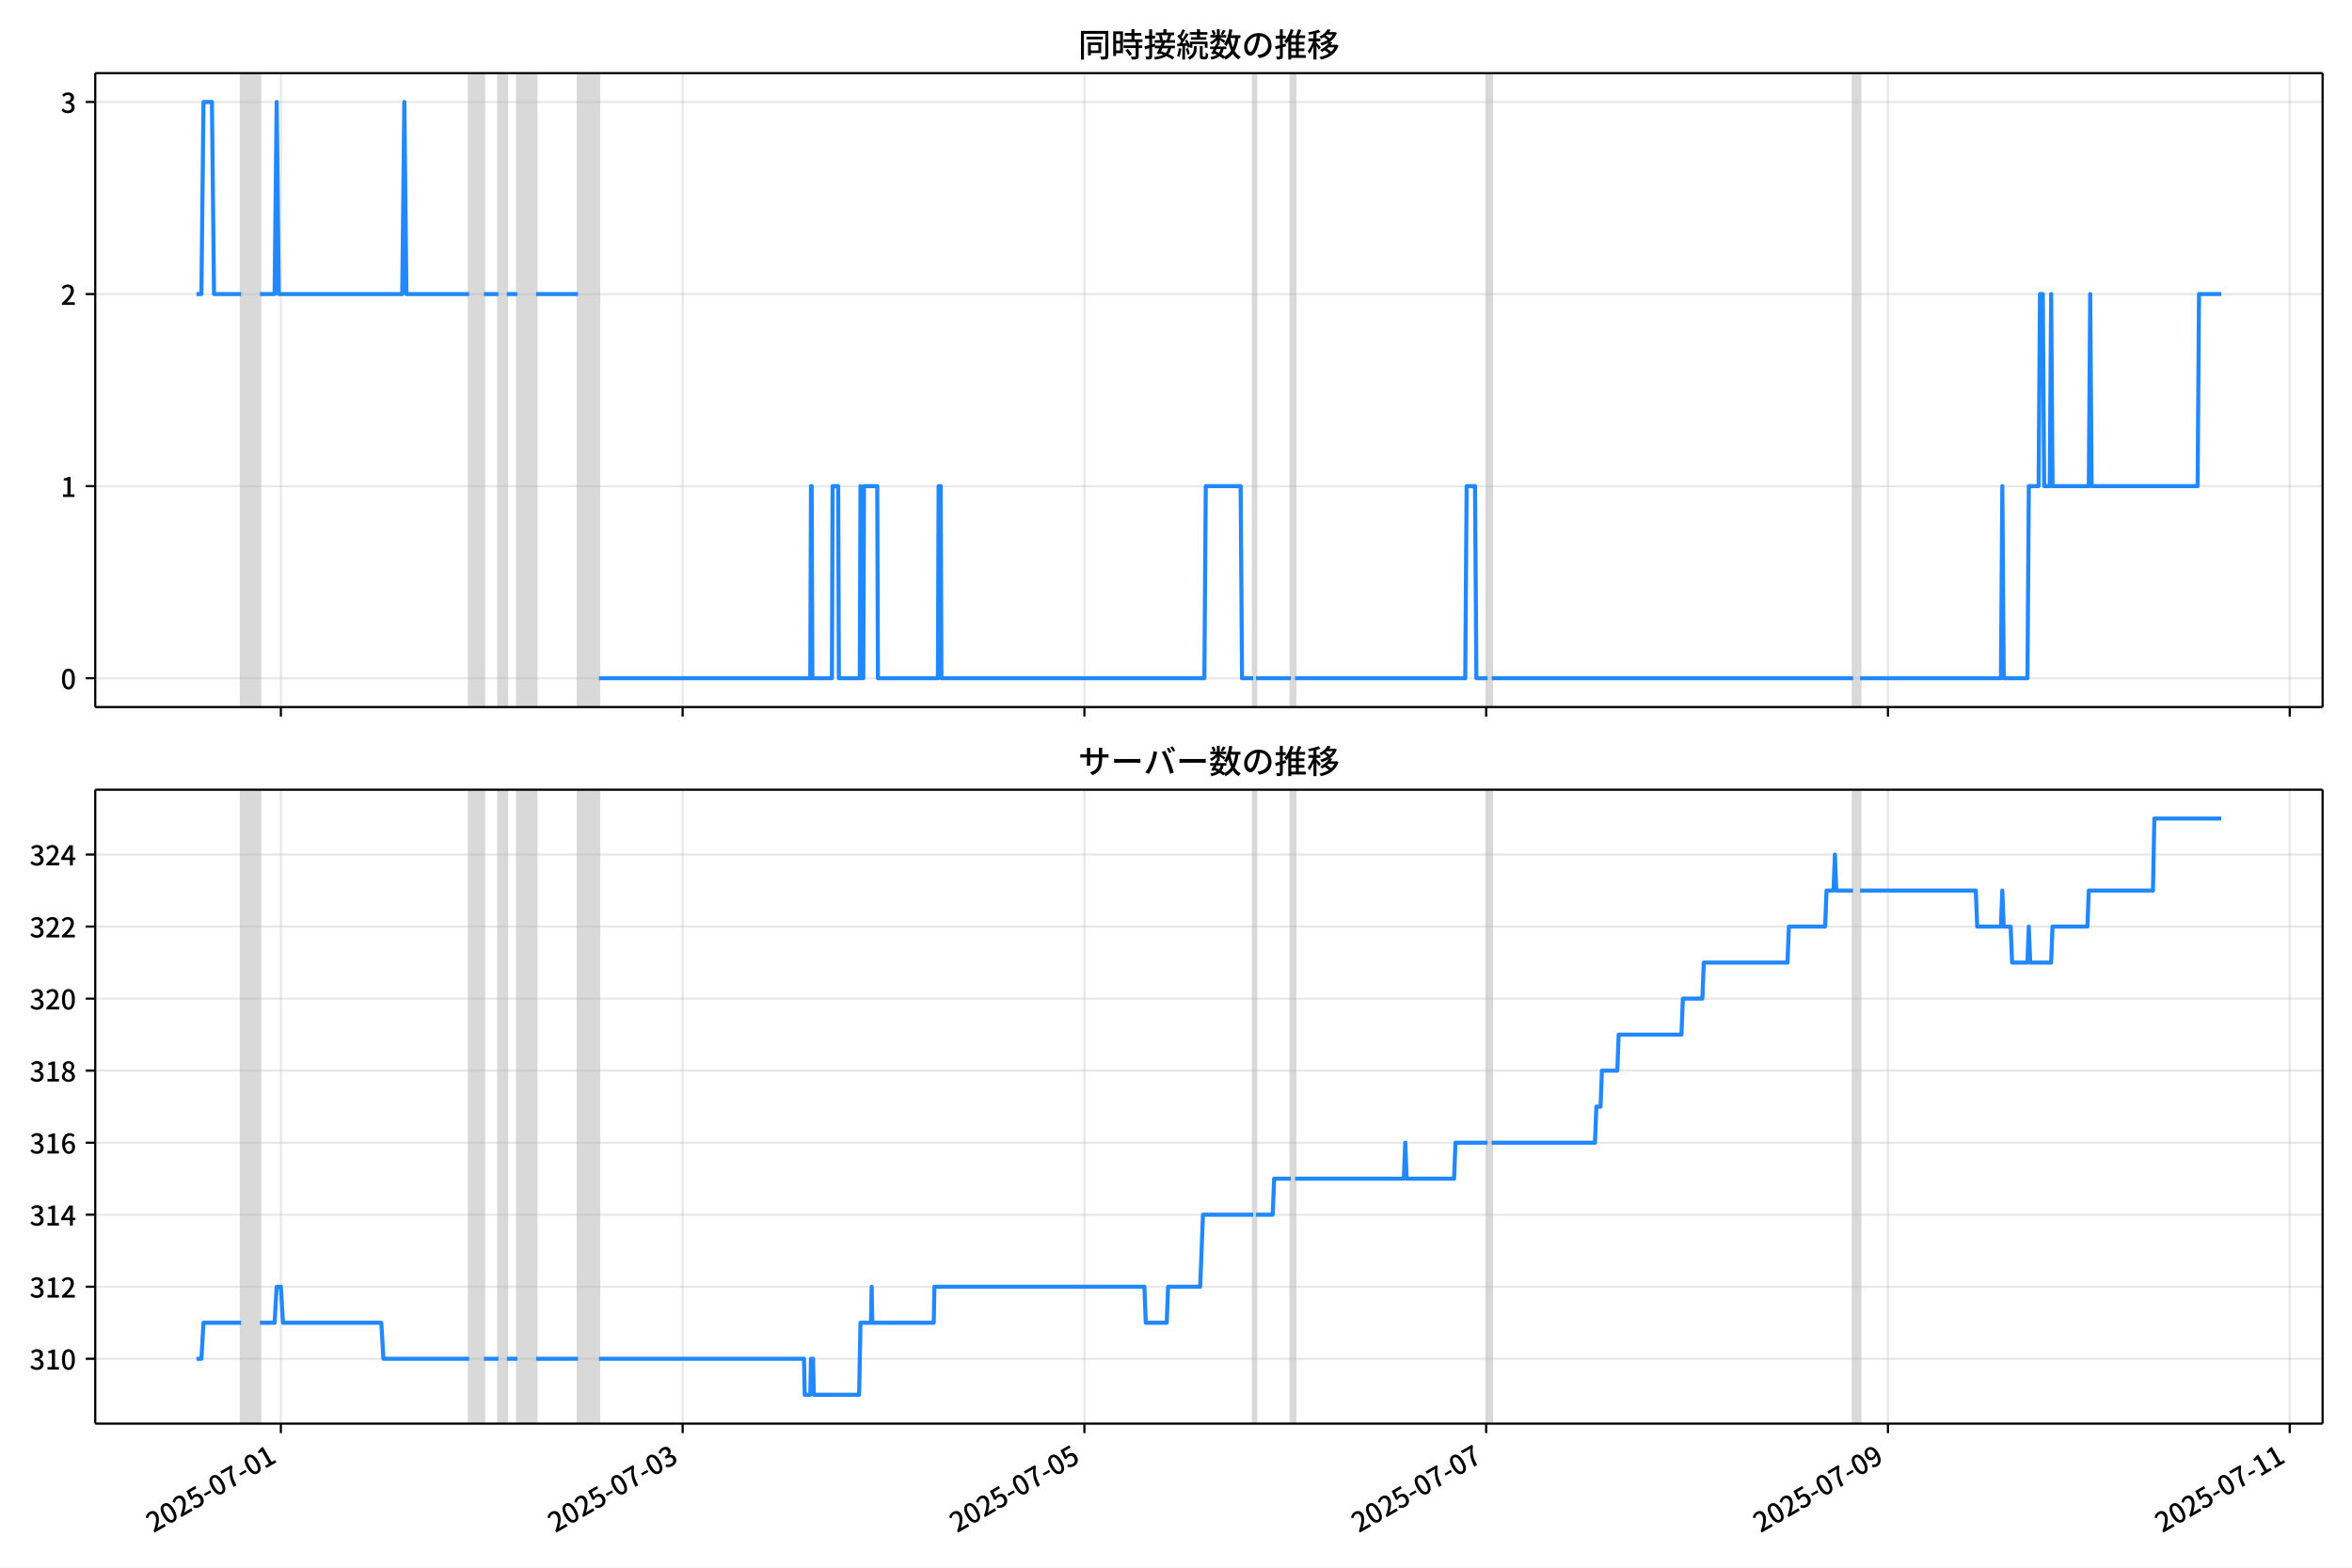
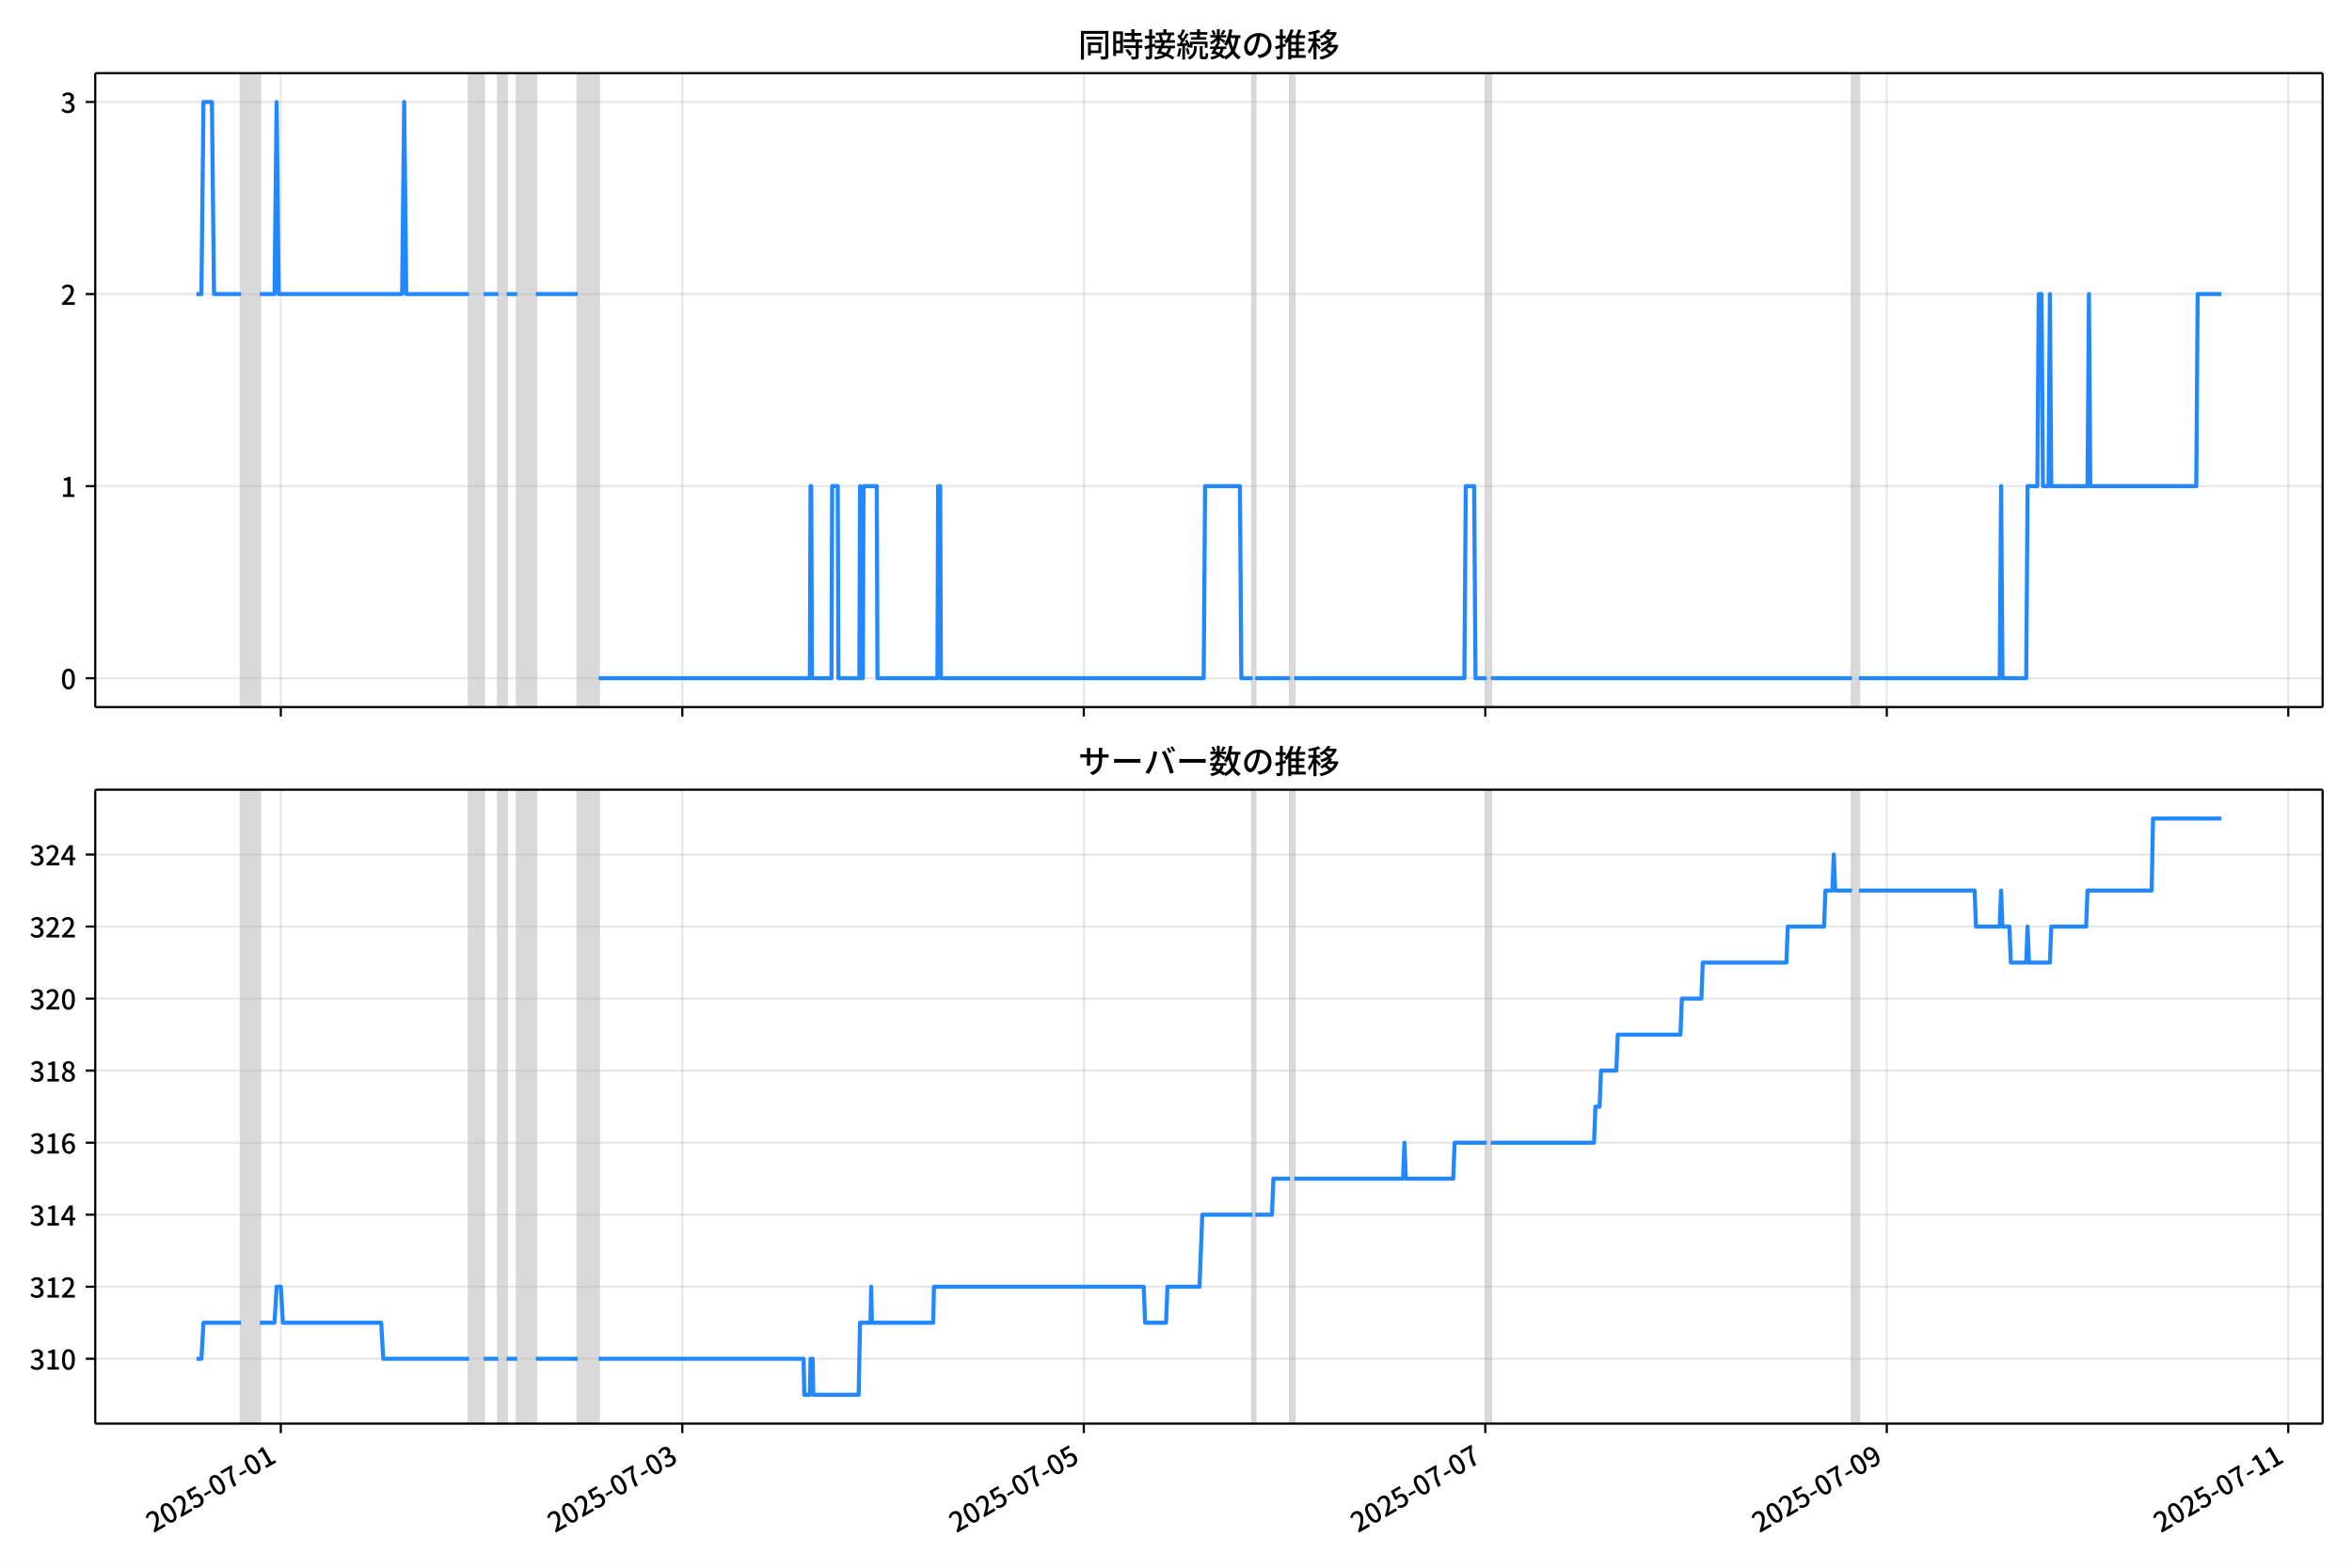
<svg xmlns="http://www.w3.org/2000/svg" xmlns:xlink="http://www.w3.org/1999/xlink" version="1.1" viewBox="0 0 864 576">
  <defs>
    <style type="text/css">*{stroke-linejoin: round; stroke-linecap: butt}</style>
  </defs>
  <g id="aa">
    <g id="ab">
      <path d="m0 576h864v-576h-864z" fill="#fff" />
    </g>
    <g id="ac">
      <g id="ad">
        <path d="m34.99 259.78h818.21v-232.9h-818.21z" fill="#fff" />
      </g>
      <g id="ae">
-         <path d="m88.572 259.78h6.918v-232.9h-6.918z" clip-path="url(#b)" fill="#808080" opacity=".3" stroke="#808080" />
+         <path d="m88.561 259.78h6.913v-232.9h-6.913z" clip-path="url(#b)" fill="#808080" opacity=".3" stroke="#808080" />
      </g>
      <g id="af">
-         <path d="m172.36 259.78h5.381v-232.9h-5.381z" clip-path="url(#b)" fill="#808080" opacity=".3" stroke="#808080" />
+         <path d="m172.29 259.78h5.377v-232.9h-5.377z" clip-path="url(#b)" fill="#808080" opacity=".3" stroke="#808080" />
      </g>
      <g id="ag">
-         <path d="m183.12 259.78h3.075v-232.9h-3.075z" clip-path="url(#b)" fill="#808080" opacity=".3" stroke="#808080" />
+         <path d="m183.04 259.78h3.073v-232.9h-3.073z" clip-path="url(#b)" fill="#808080" opacity=".3" stroke="#808080" />
      </g>
      <g id="ah">
-         <path d="m190.04 259.78h6.918v-232.9h-6.918z" clip-path="url(#b)" fill="#808080" opacity=".3" stroke="#808080" />
+         <path d="m189.96 259.78h6.913v-232.9h-6.913z" clip-path="url(#b)" fill="#808080" opacity=".3" stroke="#808080" />
      </g>
      <g id="ai">
-         <path d="m212.33 259.78h7.687v-232.9h-7.687z" clip-path="url(#b)" fill="#808080" opacity=".3" stroke="#808080" />
+         <path d="m212.23 259.78h7.682v-232.9h-7.682z" clip-path="url(#b)" fill="#808080" opacity=".3" stroke="#808080" />
      </g>
      <g id="aj">
-         <path d="m460.36 259.78h1.025v-232.9h-1.025z" clip-path="url(#b)" fill="#808080" opacity=".3" stroke="#808080" />
+         <path d="m460.09 259.78h1.024v-232.9h-1.024z" clip-path="url(#b)" fill="#808080" opacity=".3" stroke="#808080" />
      </g>
      <g id="ak">
-         <path d="m474.2 259.78h1.537v-232.9h-1.537z" clip-path="url(#b)" fill="#808080" opacity=".3" stroke="#808080" />
+         <path d="m473.92 259.78h1.536v-232.9h-1.536z" clip-path="url(#b)" fill="#808080" opacity=".3" stroke="#808080" />
      </g>
      <g id="al">
-         <path d="m546.45 259.78h1.537v-232.9h-1.537z" clip-path="url(#b)" fill="#808080" opacity=".3" stroke="#808080" />
+         <path d="m546.13 259.78h1.536v-232.9h-1.536z" clip-path="url(#b)" fill="#808080" opacity=".3" stroke="#808080" />
      </g>
      <g id="am">
-         <path d="m680.72 259.78h2.562v-232.9h-2.562z" clip-path="url(#b)" fill="#808080" opacity=".3" stroke="#808080" />
+         <path d="m680.3 259.78h2.561v-232.9h-2.561z" clip-path="url(#b)" fill="#808080" opacity=".3" stroke="#808080" />
      </g>
      <g id="an">
        <g id="ao">
          <g id="ap">
-             <path d="m103.18 259.78v-232.9" clip-path="url(#b)" fill="none" stroke="#b0b0b0" stroke-linecap="square" stroke-opacity=".3" stroke-width=".8" />
+             <path d="m103.16 259.78v-232.9" clip-path="url(#b)" fill="none" stroke="#b0b0b0" stroke-linecap="square" stroke-opacity=".3" stroke-width=".8" />
          </g>
          <g id="aq">
            <defs>
-               <path id="e" d="m0 0v3.5" stroke="#000" stroke-width=".8" />
+               <path id="f" d="m0 0v3.5" stroke="#000" stroke-width=".8" />
            </defs>
-             <use x="103.177" y="259.778" stroke="#000000" stroke-width=".8" xlink:href="#e" />
+             <use x="103.156" y="259.778" stroke="#000000" stroke-width=".8" xlink:href="#f" />
          </g>
        </g>
        <g id="ar">
          <g id="as">
-             <path d="m250.77 259.78v-232.9" clip-path="url(#b)" fill="none" stroke="#b0b0b0" stroke-linecap="square" stroke-opacity=".3" stroke-width=".8" />
+             <path d="m250.64 259.78v-232.9" clip-path="url(#b)" fill="none" stroke="#b0b0b0" stroke-linecap="square" stroke-opacity=".3" stroke-width=".8" />
          </g>
          <g id="at">
-             <use x="250.766" y="259.778" stroke="#000000" stroke-width=".8" xlink:href="#e" />
+             <use x="250.643" y="259.778" stroke="#000000" stroke-width=".8" xlink:href="#f" />
          </g>
        </g>
        <g id="au">
          <g id="av">
-             <path d="m398.35 259.78v-232.9" clip-path="url(#b)" fill="none" stroke="#b0b0b0" stroke-linecap="square" stroke-opacity=".3" stroke-width=".8" />
+             <path d="m398.13 259.78v-232.9" clip-path="url(#b)" fill="none" stroke="#b0b0b0" stroke-linecap="square" stroke-opacity=".3" stroke-width=".8" />
          </g>
          <g id="aw">
-             <use x="398.354" y="259.778" stroke="#000000" stroke-width=".8" xlink:href="#e" />
+             <use x="398.13" y="259.778" stroke="#000000" stroke-width=".8" xlink:href="#f" />
          </g>
        </g>
        <g id="ax">
          <g id="ay">
-             <path d="m545.94 259.78v-232.9" clip-path="url(#b)" fill="none" stroke="#b0b0b0" stroke-linecap="square" stroke-opacity=".3" stroke-width=".8" />
+             <path d="m545.62 259.78v-232.9" clip-path="url(#b)" fill="none" stroke="#b0b0b0" stroke-linecap="square" stroke-opacity=".3" stroke-width=".8" />
          </g>
          <g id="az">
-             <use x="545.942" y="259.778" stroke="#000000" stroke-width=".8" xlink:href="#e" />
+             <use x="545.616" y="259.778" stroke="#000000" stroke-width=".8" xlink:href="#f" />
          </g>
        </g>
        <g id="ba">
          <g id="bb">
-             <path d="m693.53 259.78v-232.9" clip-path="url(#b)" fill="none" stroke="#b0b0b0" stroke-linecap="square" stroke-opacity=".3" stroke-width=".8" />
+             <path d="m693.1 259.78v-232.9" clip-path="url(#b)" fill="none" stroke="#b0b0b0" stroke-linecap="square" stroke-opacity=".3" stroke-width=".8" />
          </g>
          <g id="bc">
-             <use x="693.531" y="259.778" stroke="#000000" stroke-width=".8" xlink:href="#e" />
+             <use x="693.103" y="259.778" stroke="#000000" stroke-width=".8" xlink:href="#f" />
          </g>
        </g>
        <g id="bd">
          <g id="be">
-             <path d="m841.12 259.78v-232.9" clip-path="url(#b)" fill="none" stroke="#b0b0b0" stroke-linecap="square" stroke-opacity=".3" stroke-width=".8" />
+             <path d="m840.59 259.78v-232.9" clip-path="url(#b)" fill="none" stroke="#b0b0b0" stroke-linecap="square" stroke-opacity=".3" stroke-width=".8" />
          </g>
          <g id="bf">
-             <use x="841.119" y="259.778" stroke="#000000" stroke-width=".8" xlink:href="#e" />
+             <use x="840.59" y="259.778" stroke="#000000" stroke-width=".8" xlink:href="#f" />
          </g>
        </g>
      </g>
      <g id="bg">
        <g id="bh">
          <g id="bi">
            <path d="m34.99 249.19h818.21" clip-path="url(#b)" fill="none" stroke="#b0b0b0" stroke-linecap="square" stroke-opacity=".3" stroke-width=".8" />
          </g>
          <g id="bj">
            <defs>
-               <path id="f" d="m0 0h-3.5" stroke="#000" stroke-width=".8" />
+               <path id="e" d="m0 0h-3.5" stroke="#000" stroke-width=".8" />
            </defs>
-             <use x="34.99" y="249.191" stroke="#000000" stroke-width=".8" xlink:href="#f" />
+             <use x="34.99" y="249.191" stroke="#000000" stroke-width=".8" xlink:href="#e" />
          </g>
          <g id="bk">
            <g transform="translate(22.29 253.18) scale(.1 -.1)">
              <defs>
                <path id="c" transform="scale(.015625)" d="m1830-90q-460 0-806 275-346 276-535 823-188 547-188 1366 0 820 188 1357 189 538 535 803 346 266 806 266 461 0 800-269 340-269 528-803 189-534 189-1354 0-819-189-1366-188-547-528-823-339-275-800-275zm0 589q237 0 422 185 186 186 288 599 103 413 103 1091 0 679-103 1082-102 403-288 582-185 180-422 180-236 0-422-180-186-179-292-582-105-403-105-1082 0-678 105-1091 106-413 292-599 186-185 422-185z" />
              </defs>
              <use xlink:href="#c" />
            </g>
          </g>
        </g>
        <g id="bl">
          <g id="bm">
            <path d="m34.99 178.62h818.21" clip-path="url(#b)" fill="none" stroke="#b0b0b0" stroke-linecap="square" stroke-opacity=".3" stroke-width=".8" />
          </g>
          <g id="bn">
-             <use x="34.99" y="178.616" stroke="#000000" stroke-width=".8" xlink:href="#f" />
+             <use x="34.99" y="178.616" stroke="#000000" stroke-width=".8" xlink:href="#e" />
          </g>
          <g id="bo">
            <g transform="translate(22.29 182.6) scale(.1 -.1)">
              <defs>
                <path id="i" transform="scale(.015625)" d="m544 0v608h1037v3277h-845v467q333 58 579 147 247 90 451 218h557v-4109h915v-608h-2694z" />
              </defs>
              <use xlink:href="#i" />
            </g>
          </g>
        </g>
        <g id="bp">
          <g id="bq">
            <path d="m34.99 108.04h818.21" clip-path="url(#b)" fill="none" stroke="#b0b0b0" stroke-linecap="square" stroke-opacity=".3" stroke-width=".8" />
          </g>
          <g id="br">
-             <use x="34.99" y="108.041" stroke="#000000" stroke-width=".8" xlink:href="#f" />
+             <use x="34.99" y="108.041" stroke="#000000" stroke-width=".8" xlink:href="#e" />
          </g>
          <g id="bs">
            <g transform="translate(22.29 112.03) scale(.1 -.1)">
              <defs>
                <path id="d" transform="scale(.015625)" d="m282 0v429q697 621 1164 1136 468 515 701 956 234 442 234 826 0 256-87 451-86 196-262 301-176 106-445 106-275 0-506-151-230-150-422-368l-416 410q301 333 637 518 336 186 803 186 429 0 749-176t496-493 176-745q0-455-224-919t-615-935q-390-470-889-950 186 20 394 36t374 16h1184v-634h-3046z" />
              </defs>
              <use xlink:href="#d" />
            </g>
          </g>
        </g>
        <g id="bt">
          <g id="bu">
            <path d="m34.99 37.466h818.21" clip-path="url(#b)" fill="none" stroke="#b0b0b0" stroke-linecap="square" stroke-opacity=".3" stroke-width=".8" />
          </g>
          <g id="bv">
-             <use x="34.99" y="37.466" stroke="#000000" stroke-width=".8" xlink:href="#f" />
+             <use x="34.99" y="37.466" stroke="#000000" stroke-width=".8" xlink:href="#e" />
          </g>
          <g id="bw">
            <g transform="translate(22.29 41.451) scale(.1 -.1)">
              <defs>
                <path id="h" transform="scale(.015625)" d="m1715-90q-371 0-656 90t-503 240q-217 150-377 323l359 474q211-205 479-359 269-153 634-153 269 0 467 92 199 93 311 266t112 423q0 256-125 451t-429 300q-304 106-835 106v551q467 0 732 105 266 106 384 291 119 186 119 423 0 307-192 489-192 183-531 183-269 0-503-119-233-118-438-316l-384 460q282 256 614 413 333 157 737 157 422 0 748-144 327-144 512-413 186-269 186-659 0-403-221-685-221-281-592-422v-26q269-70 490-227t349-400 128-557q0-422-215-726-214-304-573-468-358-163-787-163z" />
              </defs>
              <use xlink:href="#h" />
            </g>
          </g>
        </g>
      </g>
      <g id="bx">
-         <path d="m72.181 108.04h1.805l.767-70.575h3.1l.77 70.575h9.948m6.918 0h5.381l.769-70.575.769 70.575h45.353l.769-70.575.769 70.575h23.061m5.381 0h5.381m3.075 0h3.843m6.918 0h15.374m7.687 141.15h77.638l.256-70.575h.256l.256 70.575h7.174l.256-70.575h2.05l.256 70.575h7.687l.256-70.575.256 70.575h.769l.256-70.575h4.868l.256 70.575h22.036l.256-70.575h.769l.256 70.575h96.599l.512-70.575h12.811l.512 70.575h4.1m1.025 0h12.811m1.537 0h62.52l.512-70.575h3.075l.512 70.575h4.1m1.537 0h132.73m2.562 0h51.758l.512-70.575.512 70.575h8.712l.512-70.575h3.587l.512-70.575h1.025l.512 70.575h2.05l.512-70.575.512 70.575h13.324l.512-70.575.512 70.575h38.947l.512-70.575h8.199v0" clip-path="url(#b)" fill="none" stroke="#28f" stroke-linecap="square" stroke-width="1.5" />
+         <path d="m72.181 108.04h1.804l.766-70.575h3.098l.77 70.575h9.942m6.913 0h5.377l.768-70.575.768 70.575h45.321l.768-70.575.768 70.575h23.045m5.377 0h5.377m3.073 0h3.841m6.913 0h15.363m7.682 141.15h77.584l.256-70.575h.256l.256 70.575h7.17l.256-70.575h2.048l.256 70.575h7.682l.256-70.575.256 70.575h.768l.256-70.575h4.865l.256 70.575h22.021l.256-70.575h.768l.256 70.575h96.532l.512-70.575h12.803l.512 70.575h4.097m1.024 0h12.803m1.536 0h62.477l.512-70.575h3.073l.512 70.575h4.097m1.536 0h132.64m2.561 0h51.723l.512-70.575.512 70.575h8.706l.512-70.575h3.585l.512-70.575h1.024l.512 70.575h2.048l.512-70.575.512 70.575h13.315l.512-70.575.512 70.575h38.92l.512-70.575h8.706v0" clip-path="url(#b)" fill="none" stroke="#28f" stroke-linecap="square" stroke-width="1.5" />
      </g>
      <g id="by">
        <path d="m34.99 259.78v-232.9" fill="none" stroke="#000" stroke-linecap="square" stroke-width=".8" />
      </g>
      <g id="bz">
        <path d="m853.2 259.78v-232.9" fill="none" stroke="#000" stroke-linecap="square" stroke-width=".8" />
      </g>
      <g id="ca">
        <path d="m34.99 259.78h818.21" fill="none" stroke="#000" stroke-linecap="square" stroke-width=".8" />
      </g>
      <g id="cb">
        <path d="m34.99 26.88h818.21" fill="none" stroke="#000" stroke-linecap="square" stroke-width=".8" />
      </g>
      <g id="cc">
        <g transform="translate(396.1 20.88) scale(.12 -.12)">
          <defs>
            <path id="u" transform="scale(.015625)" d="m1587 3936h3232v-518h-3232v518zm320-1114h557v-2534h-557v2534zm301 0h2291v-2086h-2291v512h1734v1069h-1734v505zm-1683 2260h5113v-570h-4524v-5056h-589v5626zm4768 0h595v-4896q0-250-67-397t-227-218q-160-77-426-96t-675-19q-13 83-45 192t-77 218q-45 108-89 185 281-13 527-13 247 0 330 0 83 7 118 42 36 35 36 112v4890z" />
            <path id="s" transform="scale(.015625)" d="m2714 4672h3238v-525h-3238v525zm-244-1235h3712v-538h-3712v538zm20-1184h3635v-531h-3635v531zm1523 3155h595v-2310h-595v2310zm832-2451h589v-2823q0-230-61-364-61-135-227-199-167-70-423-86t-633-16q-20 121-78 285-57 163-121 284 275-6 509-9t310-3q77 6 106 28 29 23 29 93v2810zm-2023-1677 487 282q153-160 313-352t294-381q135-189 206-343l-519-313q-64 153-189 348-124 196-278 394-154 199-314 365zm-2086 3718h1619v-4281h-1619v544h1056v3187h-1056v550zm32-1843h1293v-537h-1293v537zm-320 1843h563v-4832h-563v4832z" />
            <path id="t" transform="scale(.015625)" d="m3866 5408h614v-870h-614v870zm-1479-653h3597v-518h-3597v518zm-230-1485h4e3v-518h-4e3v518zm825 922 519 102q64-160 121-342 58-182 96-352 39-170 45-304l-544-128q-6 134-42 313-35 180-83 365-48 186-112 346zm1856 109 589-71q-96-275-202-557-105-281-195-486l-518 77q58 147 122 329 64 183 118 372t86 336zm-2643-2106h3943v-518h-3943v518zm1408 685 602-115q-167-371-362-784t-390-797-362-685l-525 179q160 288 346 666t368 784 323 752zm-659-2157 358 403q352-102 733-240 381-137 752-304 371-166 697-336 327-169 558-329l-384-461q-218 160-532 336-313 176-685 345-371 170-755 323-384 154-742 263zm1894 1114 583-71q-122-550-353-944-230-393-604-662t-922-435q-547-167-1296-269-25 128-93 269-67 141-137 230 678 64 1168 192t819 349q330 221 531 550 202 330 304 791zm-4684 217q396 90 953 240 557 151 1120 311l77-544q-525-154-1053-311-528-156-963-284l-134 588zm121 2093h1965v-563h-1965v563zm819 1248h576v-5229q0-236-51-374t-192-208q-141-77-355-99-214-23-541-16-13 115-64 288t-109 294q205-6 381-6t234 0q64 0 92 28 29 29 29 93v5229z" />
            <path id="r" transform="scale(.015625)" d="m4058 5408h595v-1798h-595v1798zm-1415-563h3443v-499h-3443v499zm231-992h3008v-499h-3008v499zm-224-877h3475v-1203h-531v729h-2432v-729h-512v1203zm1964-877h551v-1881q0-122 22-157 23-35 106-35 25 0 92 0 68 0 135 0t99 0q51 0 83 54t45 224 19 515q90-70 234-131t259-93q-19-429-83-662-64-234-183-326-118-93-316-93-39 0-103 0t-134 0-138 0q-67 0-99 0-237 0-365 64t-176 218q-48 153-48 422v1881zm-1164-6h550v-455q0-243-48-528-48-284-186-579-137-294-409-572-272-279-727-503-70 90-192 208-121 118-230 195 416 205 665 438 250 234 371 474 122 240 164 467 42 228 42 413v442zm-2240 3309 524-192q-121-244-259-503-137-259-275-496t-259-416l-410 173q122 186 246 438 125 253 240 515 116 263 193 481zm716-743 500-230q-224-359-496-756-272-396-548-764-275-368-518-650l-358 205q179 211 377 483 199 272 387 569 189 298 358 592 170 295 298 551zm-1721-665 307 403q166-154 339-340 173-185 320-364t224-327l-326-460q-77 160-218 348-141 189-314 384-172 196-332 356zm1485-832 435 179q128-211 249-458 122-246 215-474 93-227 137-412l-473-211q-32 185-119 422-86 237-201 486-115 250-243 468zm-1530-583q422 26 998 54 576 29 1184 68l7-499q-570-45-1127-84-556-38-992-70l-70 531zm1702-992 436 135q121-276 214-596t118-556l-454-148q-26 237-112 563-86 327-202 602zm-1363 109 499-83q-57-455-163-897-105-441-253-748-51 32-134 73-83 42-170 83-86 42-144 62 148 294 234 697t131 813zm691 627h525v-2861h-525v2861z" />
            <path id="m" transform="scale(.015625)" d="m224 2022h3187v-499h-3187v499zm51 2247h3111v-487h-3111v487zm1127-1735 563-121q-154-320-333-672t-352-679q-173-326-326-582l-532 173q148 243 324 566t345 669q170 346 311 646zm934-832 563-64q-89-480-262-838t-461-614-701-432-976-298q-25 128-99 269t-157 237q659 102 1085 303 426 202 666 554t342 883zm422 3597 519-211q-147-218-298-436-150-217-278-377l-403 186q121 173 252 413 132 240 208 425zm-1203 109h563v-2957h-563v2957zm-1075-320 448 186q134-192 246-420 112-227 157-393l-467-211q-38 172-147 406t-237 432zm1094-1050 397-236q-160-263-400-529-240-265-519-489-278-224-553-378-51 103-141 237-89 135-179 218 269 109 534 294 266 186 493 416 228 231 368 467zm487-204q83-45 246-145 163-99 352-211t346-211 221-150l-327-423q-83 77-230 198-147 122-317 253-170 132-327 250-156 119-259 189l295 250zm1798 396h2311v-556h-2311v556zm115 1178 615-90q-103-640-263-1235t-384-1101q-224-505-512-889-44 57-134 134t-186 157-166 125q275 339 473 796 199 458 340 995 141 538 217 1108zm1223-1510 614-58q-147-1101-445-1940-297-838-813-1443-515-604-1321-1014-26 71-90 177-64 105-134 208-70 102-128 159 742 346 1212 880 471 535 730 1290 260 755 375 1741zm-1005-135q134-851 387-1597 253-745 659-1305 407-560 1002-874-70-57-154-150-83-93-154-189-70-96-121-179-633 371-1056 988-422 618-688 1434-265 816-425 1783l550 89zm-3309-3065 327 416q377-148 754-330 378-182 701-378 324-195 548-368l-416-435q-211 179-519 378-307 198-666 383-358 186-729 334z" />
            <path id="q" transform="scale(.015625)" d="m3686 4378q-64-493-163-1041-99-547-265-1084-192-653-432-1104t-522-688-595-237q-320 0-596 221-275 221-448 621-172 400-172 931 0 537 220 1017 221 480 611 851 391 372 909 583 519 211 1121 211 576 0 1040-186 464-185 793-515 330-329 502-771 173-441 173-941 0-672-278-1194-278-521-816-851-538-329-1318-444l-378 601q166 20 307 42t263 48q307 70 585 217 279 148 496 375 218 227 342 534 125 308 125 692t-122 713q-121 330-358 573-236 243-582 380-346 138-781 138-525 0-935-186-409-185-694-489-284-304-432-656-147-352-147-678 0-365 89-605 90-240 224-355 135-115 276-115t288 144 297 457q151 314 298 800 147 461 246 982 100 522 145 1021l684-12z" />
            <path id="n" transform="scale(.015625)" d="m2995 2925h2893v-519h-2893v519zm0-1280h2893v-519h-2893v519zm-64-1299h3232v-557h-3232v557zm1312 3577h563v-3763h-563v3763zm429 1466 634-141q-154-390-340-794-185-403-339-684l-512 140q103 199 208 458 106 259 195 528 90 269 154 493zm-1472 25 582-147q-153-518-371-1018-217-499-483-931t-573-758q-38 64-109 160-70 96-147 198-77 103-141 160 416 416 733 1034t509 1302zm128-1203h2720v-537h-2720v-4205h-582v4422l313 320h269zm-3174-2157q396 90 953 240 557 151 1120 311l77-544q-525-154-1053-311-528-156-963-284l-134 588zm121 2093h1965v-563h-1965v563zm819 1248h576v-5229q0-236-51-374t-192-208q-141-77-355-99-214-23-541-16-13 115-64 288t-109 294q205-6 381-6t234 0q64 0 92 28 29 29 29 93v5229z" />
            <path id="l" transform="scale(.015625)" d="m4051 5402 595-109q-281-493-729-941t-1107-806q-39 64-106 144t-141 153q-73 74-137 119 608 288 1011 678t614 762zm-77-557h1511v-493h-1863l352 493zm1293 0h109l109 25 384-179q-192-505-496-905t-695-701q-390-301-845-519-454-217-947-358-44 109-137 253t-176 227q448 109 867 294 419 186 777 445 359 259 631 592t419 730v96zm-1990-954 377 307q167-96 336-218 170-121 320-249 151-128 247-237l-397-332q-90 108-237 236t-317 259q-169 132-329 234zm1107-934 595-109q-307-538-803-1031-496-492-1232-876-38 64-102 144t-138 156q-74 77-138 116 455 217 807 483t604 554q253 288 407 563zm-90-589h1460v-506h-1818l358 506zm1268 0h121l109 26 384-167q-192-614-531-1075t-787-794q-448-332-983-553-534-221-1129-355-45 115-132 269-86 153-176 249 551 96 1043 285 493 189 903 473 410 285 714 669t464 883v90zm-2132-1056 410 339q186-102 384-237 198-134 371-275t282-269l-435-371q-103 128-270 272-166 144-361 288t-381 253zm-2150 3533h589v-5376h-589v5376zm-992-1242h2336v-569h-2336v569zm1024-224 365-160q-96-339-231-707-134-368-291-727-157-358-336-672-179-313-365-537-44 128-134 291t-160 272q173 192 339 457 167 266 323 570 157 304 282 618t208 595zm941 1946 416-467q-314-122-695-221-380-99-784-173-403-74-780-131-20 102-71 236-51 135-102 231 358 58 732 138 375 80 711 179t573 208zm-397-2579q58-45 179-170 122-125 266-266 144-140 259-265t160-183l-352-473q-58 102-157 255-99 154-218 317-118 164-227 311-108 147-185 237l275 237z" />
          </defs>
          <use xlink:href="#u" />
          <use transform="translate(100)" xlink:href="#s" />
          <use transform="translate(200)" xlink:href="#t" />
          <use transform="translate(300)" xlink:href="#r" />
          <use transform="translate(400)" xlink:href="#m" />
          <use transform="translate(500)" xlink:href="#q" />
          <use transform="translate(600)" xlink:href="#n" />
          <use transform="translate(700)" xlink:href="#l" />
        </g>
      </g>
    </g>
    <g id="cd">
      <g id="ce">
        <path d="m34.99 523.06h818.21v-232.9h-818.21z" fill="#fff" />
      </g>
      <g id="cf">
-         <path d="m88.572 523.06h6.918v-232.9h-6.918z" clip-path="url(#a)" fill="#808080" opacity=".3" stroke="#808080" />
+         <path d="m88.561 523.06h6.913v-232.9h-6.913z" clip-path="url(#a)" fill="#808080" opacity=".3" stroke="#808080" />
      </g>
      <g id="cg">
-         <path d="m172.36 523.06h5.381v-232.9h-5.381z" clip-path="url(#a)" fill="#808080" opacity=".3" stroke="#808080" />
+         <path d="m172.29 523.06h5.377v-232.9h-5.377z" clip-path="url(#a)" fill="#808080" opacity=".3" stroke="#808080" />
      </g>
      <g id="ch">
-         <path d="m183.12 523.06h3.075v-232.9h-3.075z" clip-path="url(#a)" fill="#808080" opacity=".3" stroke="#808080" />
+         <path d="m183.04 523.06h3.073v-232.9h-3.073z" clip-path="url(#a)" fill="#808080" opacity=".3" stroke="#808080" />
      </g>
      <g id="ci">
-         <path d="m190.04 523.06h6.918v-232.9h-6.918z" clip-path="url(#a)" fill="#808080" opacity=".3" stroke="#808080" />
+         <path d="m189.96 523.06h6.913v-232.9h-6.913z" clip-path="url(#a)" fill="#808080" opacity=".3" stroke="#808080" />
      </g>
      <g id="cj">
-         <path d="m212.33 523.06h7.687v-232.9h-7.687z" clip-path="url(#a)" fill="#808080" opacity=".3" stroke="#808080" />
+         <path d="m212.23 523.06h7.682v-232.9h-7.682z" clip-path="url(#a)" fill="#808080" opacity=".3" stroke="#808080" />
      </g>
      <g id="ck">
-         <path d="m460.36 523.06h1.025v-232.9h-1.025z" clip-path="url(#a)" fill="#808080" opacity=".3" stroke="#808080" />
+         <path d="m460.09 523.06h1.024v-232.9h-1.024z" clip-path="url(#a)" fill="#808080" opacity=".3" stroke="#808080" />
      </g>
      <g id="cl">
-         <path d="m474.2 523.06h1.537v-232.9h-1.537z" clip-path="url(#a)" fill="#808080" opacity=".3" stroke="#808080" />
+         <path d="m473.92 523.06h1.536v-232.9h-1.536z" clip-path="url(#a)" fill="#808080" opacity=".3" stroke="#808080" />
      </g>
      <g id="cm">
-         <path d="m546.45 523.06h1.537v-232.9h-1.537z" clip-path="url(#a)" fill="#808080" opacity=".3" stroke="#808080" />
+         <path d="m546.13 523.06h1.536v-232.9h-1.536z" clip-path="url(#a)" fill="#808080" opacity=".3" stroke="#808080" />
      </g>
      <g id="cn">
-         <path d="m680.72 523.06h2.562v-232.9h-2.562z" clip-path="url(#a)" fill="#808080" opacity=".3" stroke="#808080" />
+         <path d="m680.3 523.06h2.561v-232.9h-2.561z" clip-path="url(#a)" fill="#808080" opacity=".3" stroke="#808080" />
      </g>
      <g id="co">
        <g id="cp">
          <g id="cq">
-             <path d="m103.18 523.06v-232.9" clip-path="url(#a)" fill="none" stroke="#b0b0b0" stroke-linecap="square" stroke-opacity=".3" stroke-width=".8" />
+             <path d="m103.16 523.06v-232.9" clip-path="url(#a)" fill="none" stroke="#b0b0b0" stroke-linecap="square" stroke-opacity=".3" stroke-width=".8" />
          </g>
          <g id="cr">
-             <use x="103.177" y="523.055" stroke="#000000" stroke-width=".8" xlink:href="#e" />
+             <use x="103.156" y="523.055" stroke="#000000" stroke-width=".8" xlink:href="#f" />
          </g>
          <g id="cs">
-             <g transform="translate(56.388 563.33) rotate(-30) scale(.1 -.1)">
+             <g transform="translate(56.367 563.33) rotate(-30) scale(.1 -.1)">
              <defs>
                <path id="k" transform="scale(.015625)" d="m1715-90q-365 0-653 90t-506 237q-217 147-383 307l352 480q134-134 294-246t361-183q202-70 452-70 262 0 473 118 212 119 333 346 122 227 122 541 0 460-247 716-246 256-649 256-224 0-384-64t-365-198l-365 237 141 2240h2387v-627h-1747l-109-1204q154 77 307 118 154 42 340 42 397 0 723-160t518-490q192-329 192-847 0-519-224-887t-586-560q-361-192-777-192z" />
                <path id="g" transform="scale(.015625)" d="m301 1536v544h1689v-544h-1689z" />
                <path id="j" transform="scale(.015625)" d="m1235 0q32 646 109 1187t224 1024 384 941 576 938h-2208v627h3027v-455q-409-512-665-989-256-476-397-969t-205-1053-90-1251h-755z" />
              </defs>
              <use xlink:href="#d" />
              <use transform="translate(57)" xlink:href="#c" />
              <use transform="translate(114)" xlink:href="#d" />
              <use transform="translate(171)" xlink:href="#k" />
              <use transform="translate(228)" xlink:href="#g" />
              <use transform="translate(263.7)" xlink:href="#c" />
              <use transform="translate(320.7)" xlink:href="#j" />
              <use transform="translate(377.7)" xlink:href="#g" />
              <use transform="translate(413.4)" xlink:href="#c" />
              <use transform="translate(470.4)" xlink:href="#i" />
            </g>
          </g>
        </g>
        <g id="ct">
          <g id="cu">
-             <path d="m250.77 523.06v-232.9" clip-path="url(#a)" fill="none" stroke="#b0b0b0" stroke-linecap="square" stroke-opacity=".3" stroke-width=".8" />
+             <path d="m250.64 523.06v-232.9" clip-path="url(#a)" fill="none" stroke="#b0b0b0" stroke-linecap="square" stroke-opacity=".3" stroke-width=".8" />
          </g>
          <g id="cv">
-             <use x="250.766" y="523.055" stroke="#000000" stroke-width=".8" xlink:href="#e" />
+             <use x="250.643" y="523.055" stroke="#000000" stroke-width=".8" xlink:href="#f" />
          </g>
          <g id="cw">
-             <g transform="translate(203.98 563.33) rotate(-30) scale(.1 -.1)">
+             <g transform="translate(203.85 563.33) rotate(-30) scale(.1 -.1)">
              <use xlink:href="#d" />
              <use transform="translate(57)" xlink:href="#c" />
              <use transform="translate(114)" xlink:href="#d" />
              <use transform="translate(171)" xlink:href="#k" />
              <use transform="translate(228)" xlink:href="#g" />
              <use transform="translate(263.7)" xlink:href="#c" />
              <use transform="translate(320.7)" xlink:href="#j" />
              <use transform="translate(377.7)" xlink:href="#g" />
              <use transform="translate(413.4)" xlink:href="#c" />
              <use transform="translate(470.4)" xlink:href="#h" />
            </g>
          </g>
        </g>
        <g id="cx">
          <g id="cy">
-             <path d="m398.35 523.06v-232.9" clip-path="url(#a)" fill="none" stroke="#b0b0b0" stroke-linecap="square" stroke-opacity=".3" stroke-width=".8" />
+             <path d="m398.13 523.06v-232.9" clip-path="url(#a)" fill="none" stroke="#b0b0b0" stroke-linecap="square" stroke-opacity=".3" stroke-width=".8" />
          </g>
          <g id="cz">
-             <use x="398.354" y="523.055" stroke="#000000" stroke-width=".8" xlink:href="#e" />
+             <use x="398.13" y="523.055" stroke="#000000" stroke-width=".8" xlink:href="#f" />
          </g>
          <g id="da">
-             <g transform="translate(351.56 563.33) rotate(-30) scale(.1 -.1)">
+             <g transform="translate(351.34 563.33) rotate(-30) scale(.1 -.1)">
              <use xlink:href="#d" />
              <use transform="translate(57)" xlink:href="#c" />
              <use transform="translate(114)" xlink:href="#d" />
              <use transform="translate(171)" xlink:href="#k" />
              <use transform="translate(228)" xlink:href="#g" />
              <use transform="translate(263.7)" xlink:href="#c" />
              <use transform="translate(320.7)" xlink:href="#j" />
              <use transform="translate(377.7)" xlink:href="#g" />
              <use transform="translate(413.4)" xlink:href="#c" />
              <use transform="translate(470.4)" xlink:href="#k" />
            </g>
          </g>
        </g>
        <g id="db">
          <g id="dc">
-             <path d="m545.94 523.06v-232.9" clip-path="url(#a)" fill="none" stroke="#b0b0b0" stroke-linecap="square" stroke-opacity=".3" stroke-width=".8" />
+             <path d="m545.62 523.06v-232.9" clip-path="url(#a)" fill="none" stroke="#b0b0b0" stroke-linecap="square" stroke-opacity=".3" stroke-width=".8" />
          </g>
          <g id="dd">
-             <use x="545.942" y="523.055" stroke="#000000" stroke-width=".8" xlink:href="#e" />
+             <use x="545.616" y="523.055" stroke="#000000" stroke-width=".8" xlink:href="#f" />
          </g>
          <g id="de">
-             <g transform="translate(499.15 563.33) rotate(-30) scale(.1 -.1)">
+             <g transform="translate(498.83 563.33) rotate(-30) scale(.1 -.1)">
              <use xlink:href="#d" />
              <use transform="translate(57)" xlink:href="#c" />
              <use transform="translate(114)" xlink:href="#d" />
              <use transform="translate(171)" xlink:href="#k" />
              <use transform="translate(228)" xlink:href="#g" />
              <use transform="translate(263.7)" xlink:href="#c" />
              <use transform="translate(320.7)" xlink:href="#j" />
              <use transform="translate(377.7)" xlink:href="#g" />
              <use transform="translate(413.4)" xlink:href="#c" />
              <use transform="translate(470.4)" xlink:href="#j" />
            </g>
          </g>
        </g>
        <g id="df">
          <g id="dg">
-             <path d="m693.53 523.06v-232.9" clip-path="url(#a)" fill="none" stroke="#b0b0b0" stroke-linecap="square" stroke-opacity=".3" stroke-width=".8" />
+             <path d="m693.1 523.06v-232.9" clip-path="url(#a)" fill="none" stroke="#b0b0b0" stroke-linecap="square" stroke-opacity=".3" stroke-width=".8" />
          </g>
          <g id="dh">
-             <use x="693.531" y="523.055" stroke="#000000" stroke-width=".8" xlink:href="#e" />
+             <use x="693.103" y="523.055" stroke="#000000" stroke-width=".8" xlink:href="#f" />
          </g>
          <g id="di">
-             <g transform="translate(646.74 563.33) rotate(-30) scale(.1 -.1)">
+             <g transform="translate(646.31 563.33) rotate(-30) scale(.1 -.1)">
              <defs>
                <path id="v" transform="scale(.015625)" d="m1562-90q-410 0-708 150-297 151-502 356l403 461q141-160 346-256t422-96q224 0 425 102 202 103 352 333 151 230 237 614 87 384 87 941 0 589-115 970t-323 563-496 182q-205 0-372-118-166-118-262-336t-96-525q0-301 86-512 87-211 259-323 173-112 417-112 224 0 460 141 237 141 448 461l32-544q-134-180-313-314t-371-208-384-74q-391 0-689 166-297 167-467 496-169 330-169 823 0 467 195 816t515 541 698 192q339 0 636-138 298-137 519-419 221-281 349-710t128-1018q0-691-141-1187t-391-807q-249-310-563-461-313-150-652-150z" />
              </defs>
              <use xlink:href="#d" />
              <use transform="translate(57)" xlink:href="#c" />
              <use transform="translate(114)" xlink:href="#d" />
              <use transform="translate(171)" xlink:href="#k" />
              <use transform="translate(228)" xlink:href="#g" />
              <use transform="translate(263.7)" xlink:href="#c" />
              <use transform="translate(320.7)" xlink:href="#j" />
              <use transform="translate(377.7)" xlink:href="#g" />
              <use transform="translate(413.4)" xlink:href="#c" />
              <use transform="translate(470.4)" xlink:href="#v" />
            </g>
          </g>
        </g>
        <g id="dj">
          <g id="dk">
-             <path d="m841.12 523.06v-232.9" clip-path="url(#a)" fill="none" stroke="#b0b0b0" stroke-linecap="square" stroke-opacity=".3" stroke-width=".8" />
+             <path d="m840.59 523.06v-232.9" clip-path="url(#a)" fill="none" stroke="#b0b0b0" stroke-linecap="square" stroke-opacity=".3" stroke-width=".8" />
          </g>
          <g id="dl">
-             <use x="841.119" y="523.055" stroke="#000000" stroke-width=".8" xlink:href="#e" />
+             <use x="840.59" y="523.055" stroke="#000000" stroke-width=".8" xlink:href="#f" />
          </g>
          <g id="dm">
-             <g transform="translate(794.33 563.33) rotate(-30) scale(.1 -.1)">
+             <g transform="translate(793.8 563.33) rotate(-30) scale(.1 -.1)">
              <use xlink:href="#d" />
              <use transform="translate(57)" xlink:href="#c" />
              <use transform="translate(114)" xlink:href="#d" />
              <use transform="translate(171)" xlink:href="#k" />
              <use transform="translate(228)" xlink:href="#g" />
              <use transform="translate(263.7)" xlink:href="#c" />
              <use transform="translate(320.7)" xlink:href="#j" />
              <use transform="translate(377.7)" xlink:href="#g" />
              <use transform="translate(413.4)" xlink:href="#i" />
              <use transform="translate(470.4)" xlink:href="#i" />
            </g>
          </g>
        </g>
      </g>
      <g id="dn">
        <g id="do">
          <g id="dp">
            <path d="m34.99 499.24h818.21" clip-path="url(#a)" fill="none" stroke="#b0b0b0" stroke-linecap="square" stroke-opacity=".3" stroke-width=".8" />
          </g>
          <g id="dq">
-             <use x="34.99" y="499.236" stroke="#000000" stroke-width=".8" xlink:href="#f" />
+             <use x="34.99" y="499.236" stroke="#000000" stroke-width=".8" xlink:href="#e" />
          </g>
          <g id="dr">
            <g transform="translate(10.89 503.22) scale(.1 -.1)">
              <use xlink:href="#h" />
              <use transform="translate(57)" xlink:href="#i" />
              <use transform="translate(114)" xlink:href="#c" />
            </g>
          </g>
        </g>
        <g id="ds">
          <g id="dt">
            <path d="m34.99 472.77h818.21" clip-path="url(#a)" fill="none" stroke="#b0b0b0" stroke-linecap="square" stroke-opacity=".3" stroke-width=".8" />
          </g>
          <g id="du">
-             <use x="34.99" y="472.771" stroke="#000000" stroke-width=".8" xlink:href="#f" />
+             <use x="34.99" y="472.771" stroke="#000000" stroke-width=".8" xlink:href="#e" />
          </g>
          <g id="dv">
            <g transform="translate(10.89 476.76) scale(.1 -.1)">
              <use xlink:href="#h" />
              <use transform="translate(57)" xlink:href="#i" />
              <use transform="translate(114)" xlink:href="#d" />
            </g>
          </g>
        </g>
        <g id="dw">
          <g id="dx">
            <path d="m34.99 446.31h818.21" clip-path="url(#a)" fill="none" stroke="#b0b0b0" stroke-linecap="square" stroke-opacity=".3" stroke-width=".8" />
          </g>
          <g id="dy">
-             <use x="34.99" y="446.305" stroke="#000000" stroke-width=".8" xlink:href="#f" />
+             <use x="34.99" y="446.305" stroke="#000000" stroke-width=".8" xlink:href="#e" />
          </g>
          <g id="dz">
            <g transform="translate(10.89 450.29) scale(.1 -.1)">
              <defs>
                <path id="o" transform="scale(.015625)" d="m2170 0v3072q0 192 12 457 13 266 20 458h-26q-90-179-183-365-92-185-195-364l-921-1415h2579v-576h-3328v493l1875 2957h858v-4717h-691z" />
              </defs>
              <use xlink:href="#h" />
              <use transform="translate(57)" xlink:href="#i" />
              <use transform="translate(114)" xlink:href="#o" />
            </g>
          </g>
        </g>
        <g id="ea">
          <g id="eb">
            <path d="m34.99 419.84h818.21" clip-path="url(#a)" fill="none" stroke="#b0b0b0" stroke-linecap="square" stroke-opacity=".3" stroke-width=".8" />
          </g>
          <g id="ec">
-             <use x="34.99" y="419.839" stroke="#000000" stroke-width=".8" xlink:href="#f" />
+             <use x="34.99" y="419.839" stroke="#000000" stroke-width=".8" xlink:href="#e" />
          </g>
          <g id="ed">
            <g transform="translate(10.89 423.82) scale(.1 -.1)">
              <defs>
                <path id="x" transform="scale(.015625)" d="m1971-90q-339 0-634 144-294 144-518 435-224 292-352 733-128 442-128 1044 0 678 147 1161 148 483 397 784 250 301 570 445t665 144q397 0 688-147 292-147 490-359l-403-448q-128 154-327 253-198 99-409 99-307 0-567-182-259-182-413-605-153-422-153-1145 0-608 115-1002t326-589q212-195 493-195 212 0 375 121 163 122 259 343t96 522q0 300-90 511-89 212-259 320-169 109-419 109-211 0-451-134t-458-461l-25 538q134 192 313 323t374 201q196 71 375 71 397 0 694-163 298-163 467-490 170-326 170-825 0-468-195-817-195-348-512-544-317-195-701-195z" />
              </defs>
              <use xlink:href="#h" />
              <use transform="translate(57)" xlink:href="#i" />
              <use transform="translate(114)" xlink:href="#x" />
            </g>
          </g>
        </g>
        <g id="ee">
          <g id="ef">
            <path d="m34.99 393.37h818.21" clip-path="url(#a)" fill="none" stroke="#b0b0b0" stroke-linecap="square" stroke-opacity=".3" stroke-width=".8" />
          </g>
          <g id="eg">
-             <use x="34.99" y="393.374" stroke="#000000" stroke-width=".8" xlink:href="#f" />
+             <use x="34.99" y="393.374" stroke="#000000" stroke-width=".8" xlink:href="#e" />
          </g>
          <g id="eh">
            <g transform="translate(10.89 397.36) scale(.1 -.1)">
              <defs>
                <path id="w" transform="scale(.015625)" d="m1830-90q-441 0-787 163-345 164-547 448-202 285-202 650 0 314 122 557t314 419 403 291v32q-256 186-442 458-185 272-185 643 0 365 176 640t480 425q304 151 694 151 410 0 704-160t457-439q164-278 164-649 0-237-96-448t-234-381q-137-169-291-278v-32q218-115 397-285 179-169 288-406t109-557q0-346-189-628-189-281-532-448-342-166-803-166zm314 2708q205 198 310 419 106 221 106 464 0 211-83 384t-247 272q-163 99-393 99-288 0-480-183-192-182-192-502 0-256 134-429 135-172 359-294t486-230zm-294-2170q236 0 418 89 183 90 285 253 103 164 103 388 0 211-90 367-89 157-246 272-157 116-368 215t-454 195q-244-173-398-426-153-252-153-553 0-237 118-416 119-179 324-282 205-102 461-102z" />
              </defs>
              <use xlink:href="#h" />
              <use transform="translate(57)" xlink:href="#i" />
              <use transform="translate(114)" xlink:href="#w" />
            </g>
          </g>
        </g>
        <g id="ei">
          <g id="ej">
            <path d="m34.99 366.91h818.21" clip-path="url(#a)" fill="none" stroke="#b0b0b0" stroke-linecap="square" stroke-opacity=".3" stroke-width=".8" />
          </g>
          <g id="ek">
-             <use x="34.99" y="366.908" stroke="#000000" stroke-width=".8" xlink:href="#f" />
+             <use x="34.99" y="366.908" stroke="#000000" stroke-width=".8" xlink:href="#e" />
          </g>
          <g id="el">
            <g transform="translate(10.89 370.89) scale(.1 -.1)">
              <use xlink:href="#h" />
              <use transform="translate(57)" xlink:href="#d" />
              <use transform="translate(114)" xlink:href="#c" />
            </g>
          </g>
        </g>
        <g id="em">
          <g id="en">
            <path d="m34.99 340.44h818.21" clip-path="url(#a)" fill="none" stroke="#b0b0b0" stroke-linecap="square" stroke-opacity=".3" stroke-width=".8" />
          </g>
          <g id="eo">
-             <use x="34.99" y="340.442" stroke="#000000" stroke-width=".8" xlink:href="#f" />
+             <use x="34.99" y="340.442" stroke="#000000" stroke-width=".8" xlink:href="#e" />
          </g>
          <g id="ep">
            <g transform="translate(10.89 344.43) scale(.1 -.1)">
              <use xlink:href="#h" />
              <use transform="translate(57)" xlink:href="#d" />
              <use transform="translate(114)" xlink:href="#d" />
            </g>
          </g>
        </g>
        <g id="eq">
          <g id="er">
            <path d="m34.99 313.98h818.21" clip-path="url(#a)" fill="none" stroke="#b0b0b0" stroke-linecap="square" stroke-opacity=".3" stroke-width=".8" />
          </g>
          <g id="es">
-             <use x="34.99" y="313.977" stroke="#000000" stroke-width=".8" xlink:href="#f" />
+             <use x="34.99" y="313.977" stroke="#000000" stroke-width=".8" xlink:href="#e" />
          </g>
          <g id="et">
            <g transform="translate(10.89 317.96) scale(.1 -.1)">
              <use xlink:href="#h" />
              <use transform="translate(57)" xlink:href="#d" />
              <use transform="translate(114)" xlink:href="#o" />
            </g>
          </g>
        </g>
      </g>
      <g id="eu">
-         <path d="m72.181 499.24h1.805l.767-13.233h13.819m6.918 0h5.381l.769-13.233h1.537l.769 13.233h36.128l.769 13.233h31.516m5.381 0h5.381m3.075 0h3.843m6.918 0h15.374m7.687 0h75.332l.256 13.233h2.05l.256-13.233h.769l.256 13.233h16.655l.512-26.466h3.843l.256-13.233.256 13.233h22.548l.256-13.233h77.125l.512 13.233h7.687l.512-13.233h11.787l1.025-26.466h18.449m1.025 0h6.149l.512-13.233h6.149m1.537 0h39.972l.512-13.233.512 13.233h17.424l.512-13.233h11.787m1.537 0h37.922l.512-13.233h1.537l.512-13.233h5.637l.512-13.233h23.061l.512-13.233h7.174l.512-13.233h30.748l.512-13.233h13.324l.512-13.233h2.562l.512-13.233.512 13.233h6.149m2.562 0h42.534l.512 13.233h8.712l.512-13.233.512 13.233h2.562l.512 13.233h5.637l.512-13.233.512 13.233h7.687l.512-13.233h12.811l.512-13.233h23.573l.512-26.466h24.598v0" clip-path="url(#a)" fill="none" stroke="#28f" stroke-linecap="square" stroke-width="1.5" />
+         <path d="m72.181 499.24h1.804l.766-13.233h13.81m6.913 0h5.377l.768-13.233h1.536l.768 13.233h36.104l.768 13.233h31.495m5.377 0h5.377m3.073 0h3.841m6.913 0h15.363m7.682 0h75.28l.256 13.233h2.048l.256-13.233h.768l.256 13.233h16.643l.512-26.466h3.841l.256-13.233.256 13.233h22.533l.256-13.233h77.072l.512 13.233h7.682l.512-13.233h11.778l1.024-26.466h18.436m1.024 0h6.145l.512-13.233h6.145m1.536 0h39.944l.512-13.233.512 13.233h17.412l.512-13.233h11.778m1.536 0h37.896l.512-13.233h1.536l.512-13.233h5.633l.512-13.233h23.045l.512-13.233h7.17l.512-13.233h30.726l.512-13.233h13.315l.512-13.233h2.561l.512-13.233.512 13.233h6.145m2.561 0h42.505l.512 13.233h8.706l.512-13.233.512 13.233h2.561l.512 13.233h5.633l.512-13.233.512 13.233h7.682l.512-13.233h12.803l.512-13.233h23.557l.512-26.466h25.093v0" clip-path="url(#a)" fill="none" stroke="#28f" stroke-linecap="square" stroke-width="1.5" />
      </g>
      <g id="ev">
        <path d="m34.99 523.06v-232.9" fill="none" stroke="#000" stroke-linecap="square" stroke-width=".8" />
      </g>
      <g id="ew">
        <path d="m853.2 523.06v-232.9" fill="none" stroke="#000" stroke-linecap="square" stroke-width=".8" />
      </g>
      <g id="ex">
        <path d="m34.99 523.06h818.21" fill="none" stroke="#000" stroke-linecap="square" stroke-width=".8" />
      </g>
      <g id="ey">
        <path d="m34.99 290.16h818.21" fill="none" stroke="#000" stroke-linecap="square" stroke-width=".8" />
      </g>
      <g id="ez">
        <g transform="translate(396.1 284.16) scale(.12 -.12)">
          <defs>
            <path id="z" transform="scale(.015625)" d="m4685 2893q0-621-84-1111-83-489-288-877-204-387-569-691t-928-560l-544 512q448 167 781 371 333 205 550 503 218 298 323 739 106 442 106 1075v1620q0 192-10 339-9 147-22 217h723q-6-70-22-217t-16-339v-1581zm-2304 2086q-7-64-23-199-16-134-16-313v-2317q0-128 6-256 7-128 13-224 7-96 13-140h-710q6 44 12 140 7 96 13 221 7 125 7 259v2317q0 122-10 256-9 135-28 256h723zm-1978-1197q45-12 144-22t237-20q138-9 285-9h4217q237 0 394 13t246 26v-679q-76 7-240 13-163 6-393 6h-4224q-147 0-282-3-134-3-234-10-99-6-150-12v697z" />
            <path id="p" transform="scale(.015625)" d="m621 2854q109-6 265-16 157-9 339-16 183-6 349-6 128 0 352 0t509 0 598 0q314 0 624 0 311 0 586 0t486 0q212 0 327 0 230 0 416 16t301 22v-793q-109 6-308 19-198 13-409 13-109 0-324 0-214 0-489 0t-586 0q-310 0-624 0-313 0-598 0t-509 0-352 0q-262 0-525-10-262-9-428-22v793z" />
            <path id="y" transform="scale(.015625)" d="m4941 5037q83-109 176-269t182-320q90-160 154-288l-416-179q-96 192-240 448t-272 435l416 173zm723 275q83-122 182-282 100-160 196-317 96-156 153-271l-416-186q-102 205-246 454-144 250-279 429l410 173zm-4339-3360q102 262 201 556 100 295 183 612t144 630q61 314 93 602l723-147q-19-83-45-183-26-99-48-195t-42-166q-32-154-86-394t-131-512-164-551q-86-278-182-514-115-301-269-618-153-317-326-618-173-300-346-550l-697 294q301 397 563 874t429 880zm3155 198q-96 250-215 531-118 282-243 567-124 285-246 534-122 250-224 429l659 218q96-179 221-429t253-535q128-284 249-566 122-281 218-525 90-230 195-518 106-288 211-592 106-304 195-589 90-285 154-515l-729-237q-84 352-199 736t-240 768-259 723z" />
          </defs>
          <use xlink:href="#z" />
          <use transform="translate(100)" xlink:href="#p" />
          <use transform="translate(200)" xlink:href="#y" />
          <use transform="translate(300)" xlink:href="#p" />
          <use transform="translate(400)" xlink:href="#m" />
          <use transform="translate(500)" xlink:href="#q" />
          <use transform="translate(600)" xlink:href="#n" />
          <use transform="translate(700)" xlink:href="#l" />
        </g>
      </g>
    </g>
  </g>
  <defs>
    <clipPath id="b">
      <rect x="34.99" y="26.88" width="818.21" height="232.9" />
    </clipPath>
    <clipPath id="a">
      <rect x="34.99" y="290.16" width="818.21" height="232.9" />
    </clipPath>
  </defs>
</svg>
